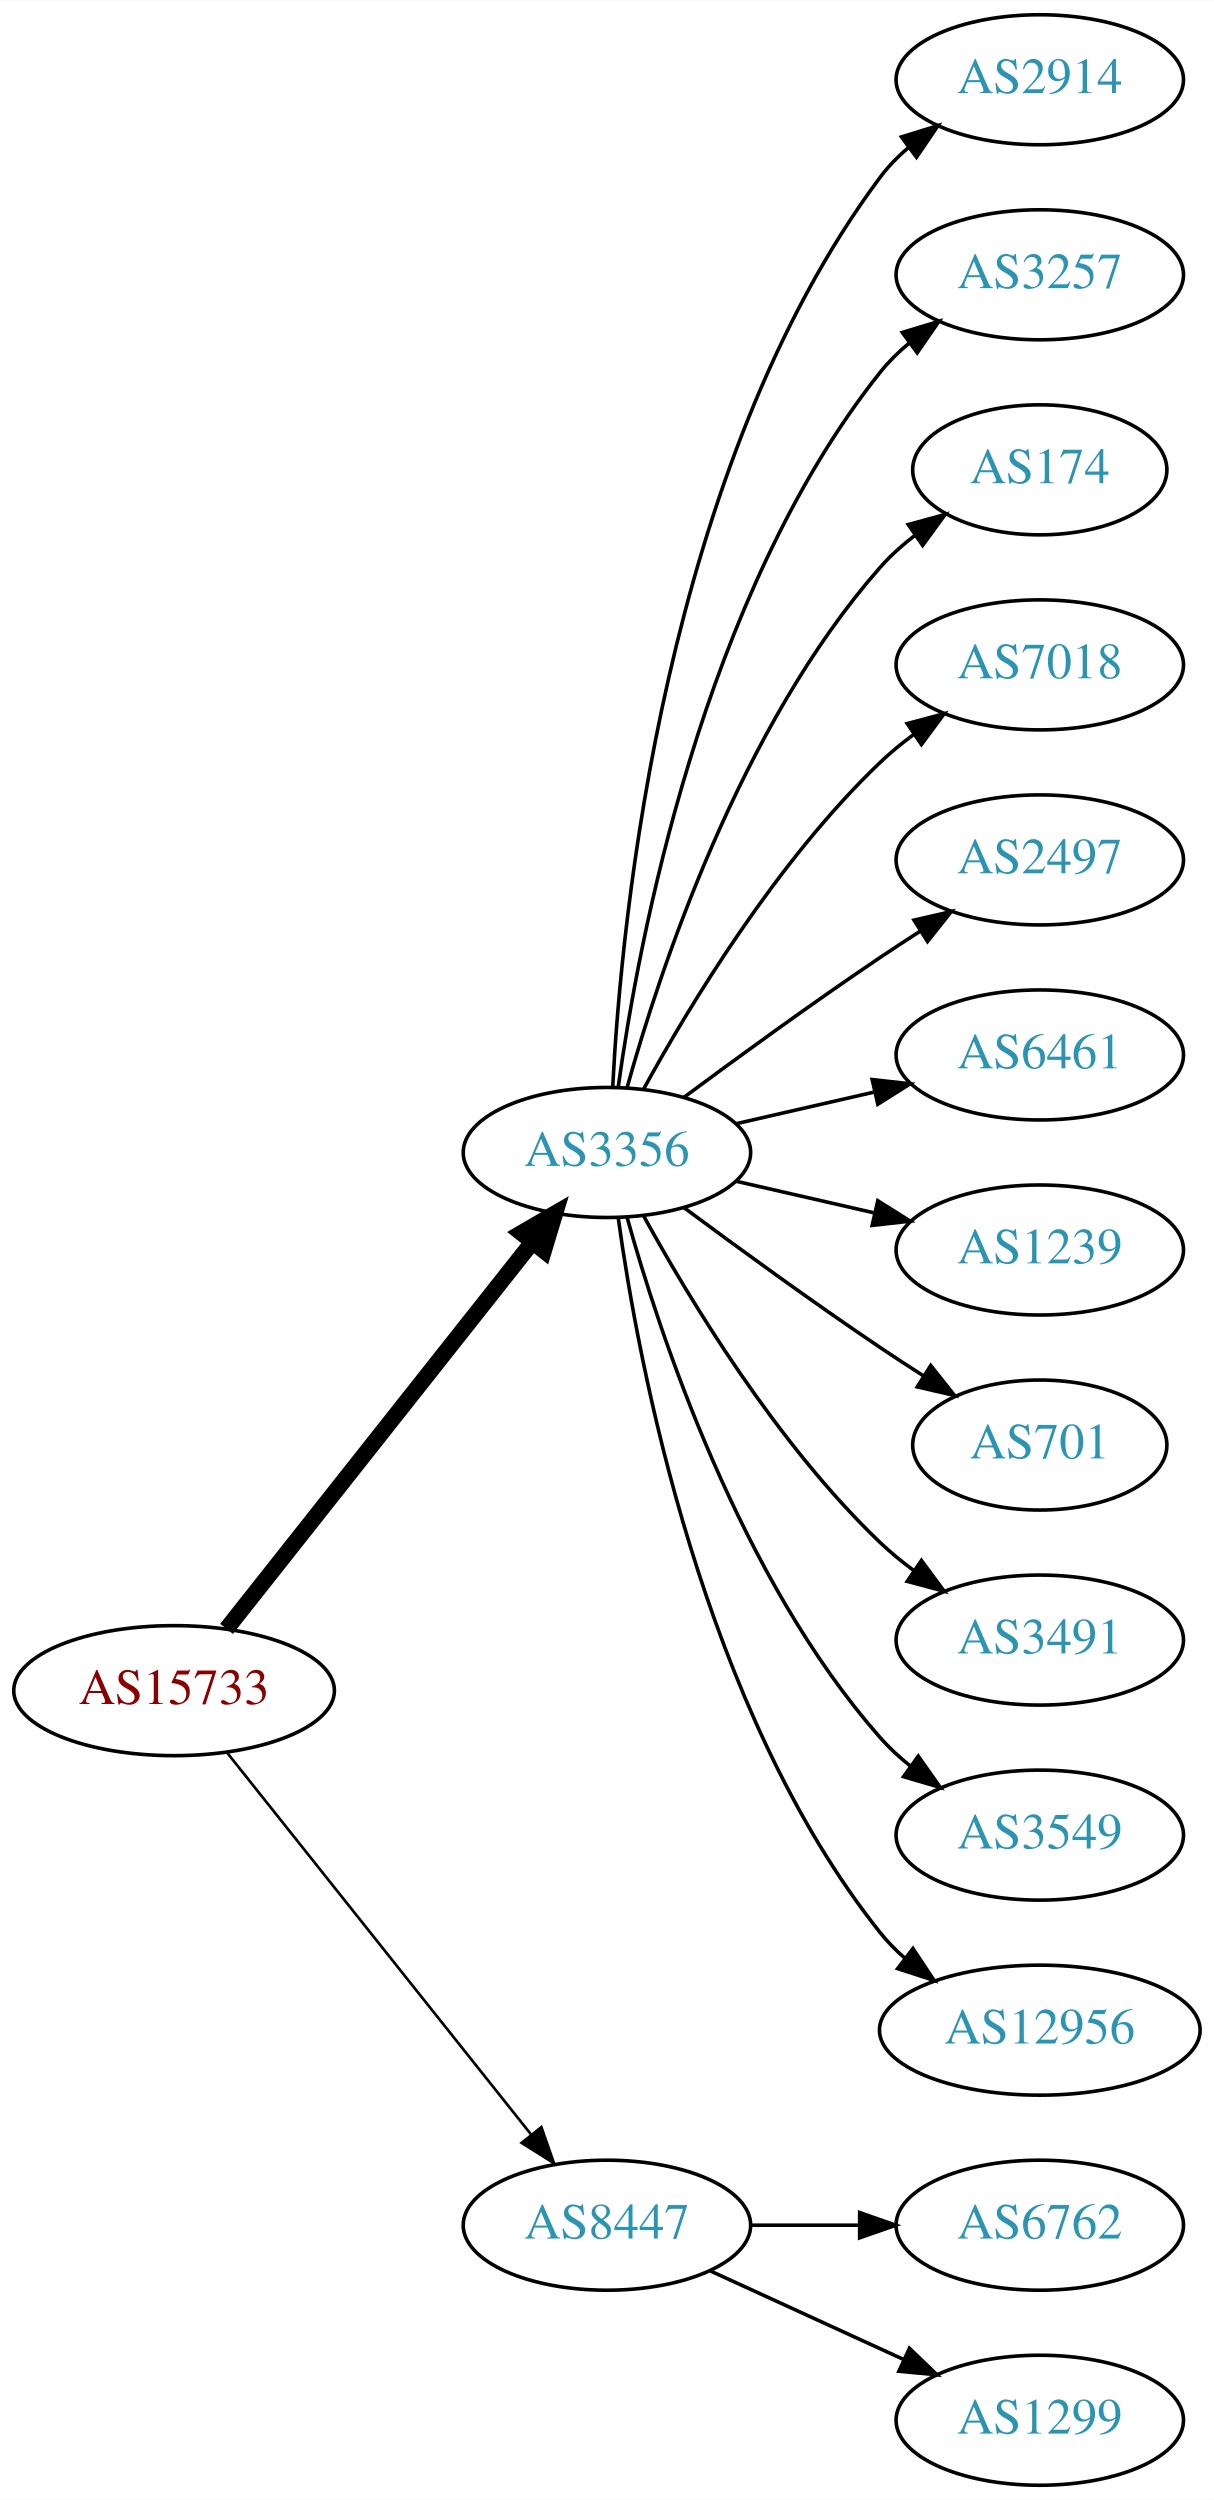
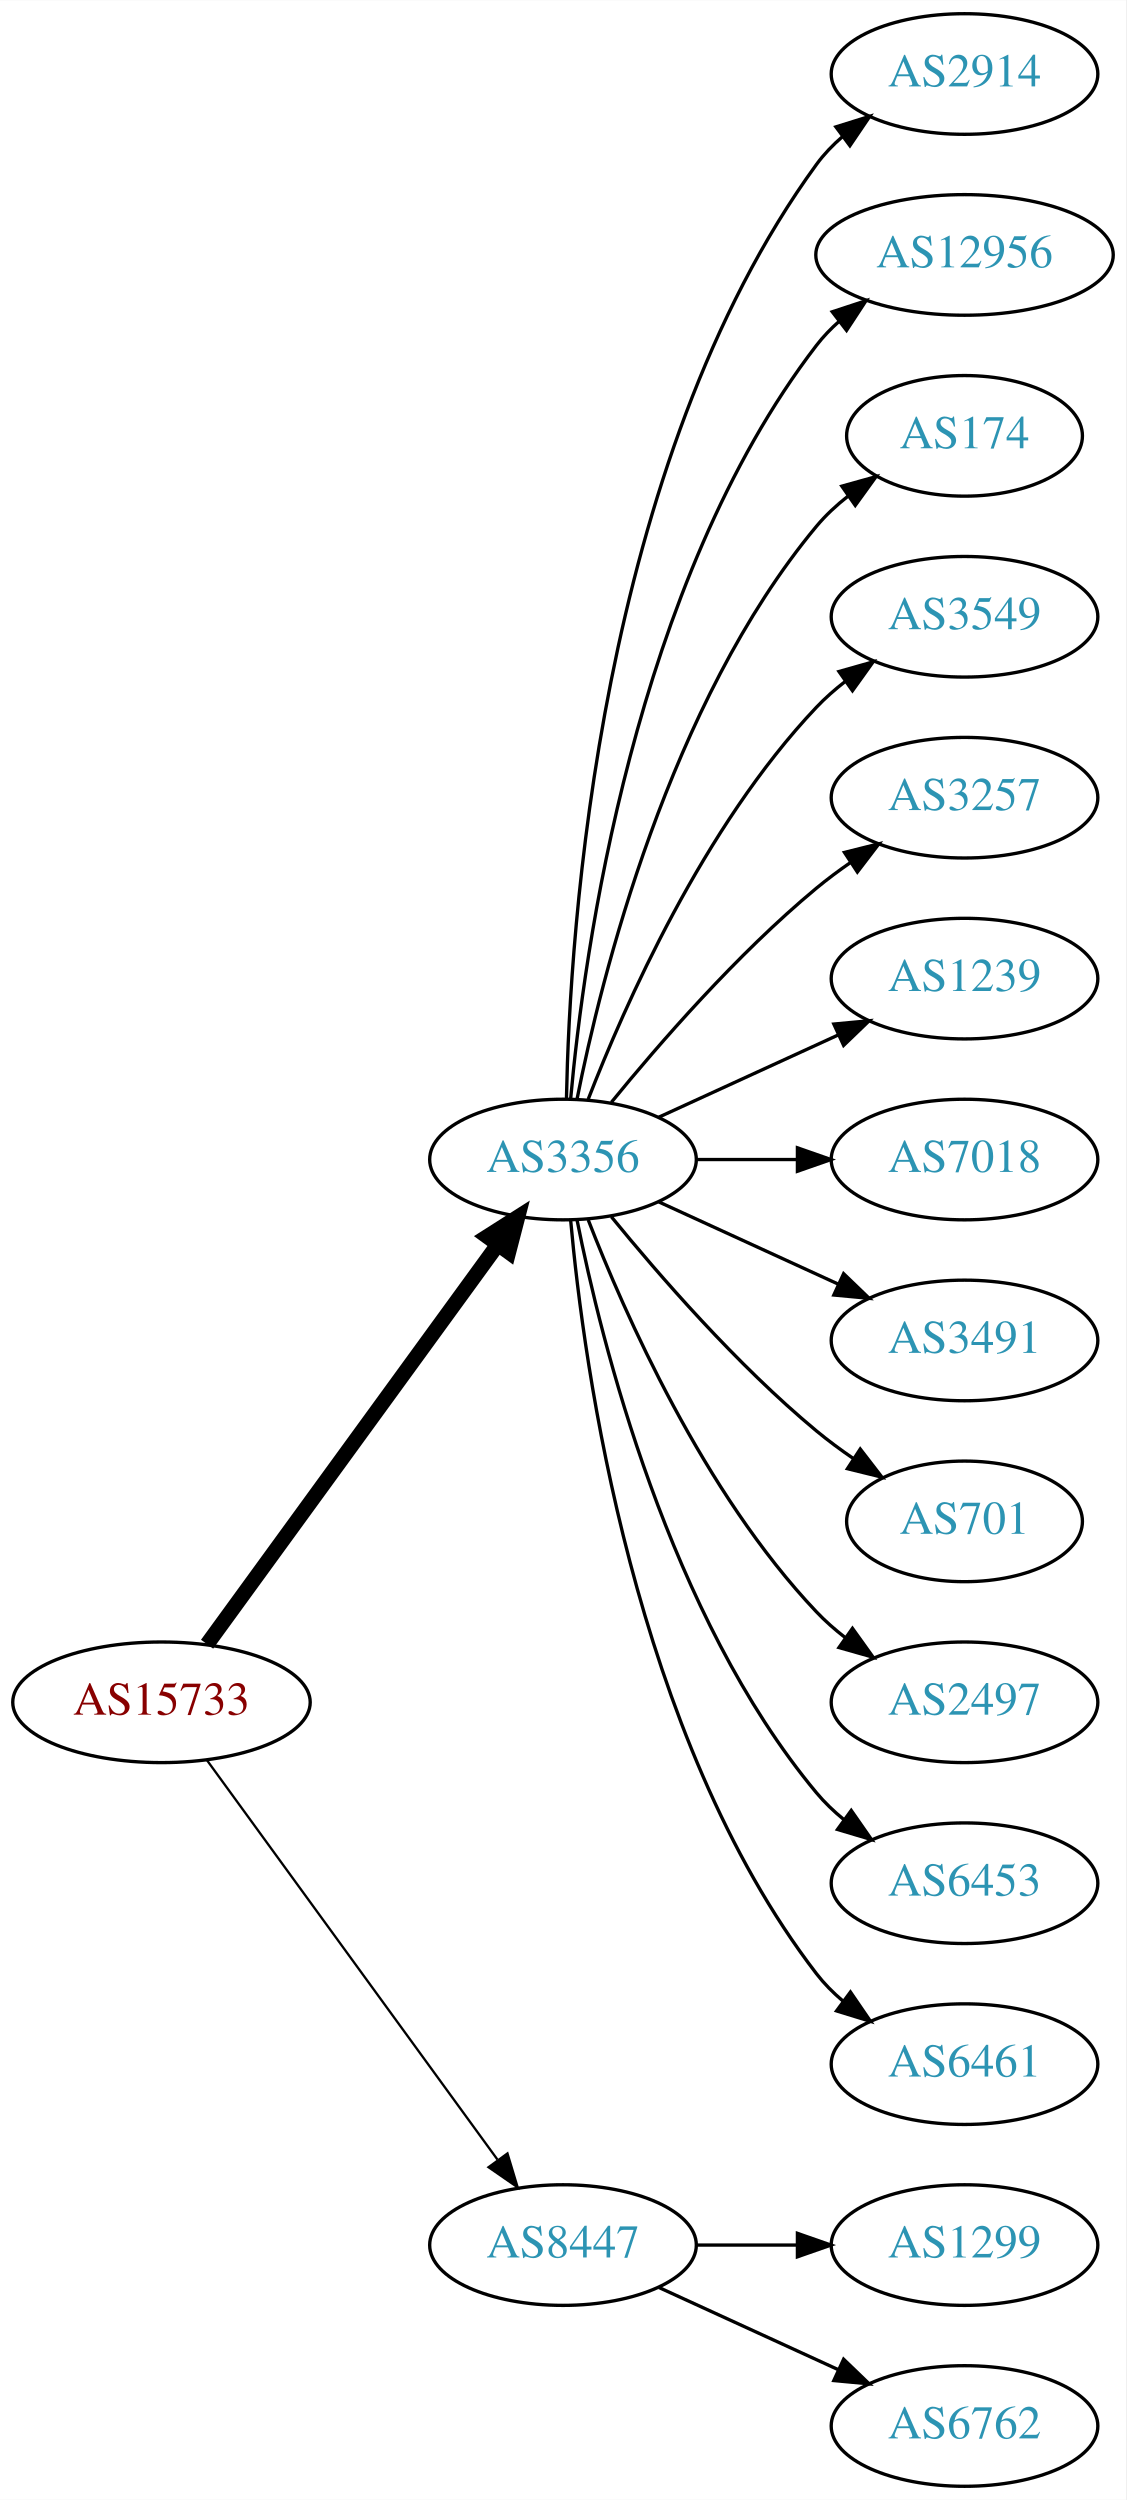
- <svg xmlns="http://www.w3.org/2000/svg" xmlns:xlink="http://www.w3.org/1999/xlink" width="336pt" height="692pt" viewBox="0.00 0.00 336.08 692.00">
-   <g id="graph0" class="graph" transform="scale(1 1) rotate(0) translate(4 688)">
-     <polygon fill="white" stroke="none" points="-4,4 -4,-688 332.077,-688 332.077,4 -4,4" />
+ <svg xmlns="http://www.w3.org/2000/svg" xmlns:xlink="http://www.w3.org/1999/xlink" width="336pt" height="746pt" viewBox="0.00 0.00 336.08 746.00">
+   <g id="graph0" class="graph" transform="scale(1 1) rotate(0) translate(4 742)">
+     <polygon fill="white" stroke="none" points="-4,4 -4,-742 332.077,-742 332.077,4 -4,4" />
    <g id="node1" class="node">
      <g id="a_node1">
        <a xlink:href="/asn/15733" xlink:title="AS15733 ~ Corporate Datacenter Austria [AT]">
-           <ellipse fill="#ffffff" stroke="black" cx="44.196" cy="-220" rx="44.393" ry="18" />
-           <text text-anchor="middle" x="44.196" y="-216.3" font-family="Times,serif" font-size="14.00" fill="#880000">AS15733</text>
+           <ellipse fill="#ffffff" stroke="black" cx="44.196" cy="-234" rx="44.393" ry="18" />
+           <text text-anchor="middle" x="44.196" y="-230.3" font-family="Times,serif" font-size="14.00" fill="#880000">AS15733</text>
        </a>
      </g>
    </g>
    <g id="node2" class="node">
      <g id="a_node2">
        <a xlink:href="/asn/3356" xlink:title="AS3356 ~ Level 3 Parent, LLC [US]">
-           <ellipse fill="#ffffff" stroke="black" cx="164.039" cy="-369" rx="39.794" ry="18" />
-           <text text-anchor="middle" x="164.039" y="-365.3" font-family="Times,serif" font-size="14.00" fill="#2c94b3">AS3356</text>
+           <ellipse fill="#ffffff" stroke="black" cx="164.039" cy="-396" rx="39.794" ry="18" />
+           <text text-anchor="middle" x="164.039" y="-392.3" font-family="Times,serif" font-size="14.00" fill="#2c94b3">AS3356</text>
        </a>
      </g>
    </g>
    <g id="edge1" class="edge">
-       <path fill="none" stroke="black" stroke-width="4.5" d="M58.714,-237.092C79.492,-263.364 119.383,-313.802 143.365,-344.125" />
-       <polygon fill="black" stroke="black" stroke-width="4.5" points="140.387,-346.706 149.678,-352.107 146.563,-341.821 140.387,-346.706" />
+       <path fill="none" stroke="black" stroke-width="4.5" d="M57.807,-251.337C78.628,-279.96 120.29,-337.233 144.479,-370.486" />
+       <polygon fill="black" stroke="black" stroke-width="4.5" points="141.451,-373.017 150.518,-378.788 147.82,-368.385 141.451,-373.017" />
    </g>
    <g id="node3" class="node">
      <g id="a_node3">
        <a xlink:href="/asn/8447" xlink:title="AS8447 ~ A1 Telekom Austria AG [AT]">
          <ellipse fill="#ffffff" stroke="black" cx="164.039" cy="-72" rx="39.794" ry="18" />
          <text text-anchor="middle" x="164.039" y="-68.3" font-family="Times,serif" font-size="14.00" fill="#2c94b3">AS8447</text>
        </a>
      </g>
    </g>
    <g id="edge2" class="edge">
-       <path fill="none" stroke="black" stroke-width="0.75" d="M58.945,-202.733C79.7,-176.666 119.146,-127.126 143.07,-97.079" />
-       <polygon fill="black" stroke="black" stroke-width="0.75" points="145.887,-99.16 149.378,-89.157 140.41,-94.8 145.887,-99.16" />
+       <path fill="none" stroke="black" stroke-width="0.692" d="M57.807,-216.663C78.628,-188.04 120.29,-130.767 144.479,-97.514" />
+       <polygon fill="black" stroke="black" stroke-width="0.692" points="147.466,-99.358 150.518,-89.212 141.805,-95.24 147.466,-99.358" />
    </g>
    <g id="node4" class="node">
      <g id="a_node4">
        <a xlink:href="/asn/2914" xlink:title="AS2914 ~ NTT America, Inc. [US]">
-           <ellipse fill="#ffffff" stroke="black" cx="283.881" cy="-666" rx="39.794" ry="18" />
-           <text text-anchor="middle" x="283.881" y="-662.3" font-family="Times,serif" font-size="14.00" fill="#2c94b3">AS2914</text>
+           <ellipse fill="#ffffff" stroke="black" cx="283.881" cy="-720" rx="39.794" ry="18" />
+           <text text-anchor="middle" x="283.881" y="-716.3" font-family="Times,serif" font-size="14.00" fill="#2c94b3">AS2914</text>
        </a>
      </g>
    </g>
    <g id="edge3" class="edge">
-       <path fill="none" stroke="black" d="M165.63,-387.023C168.007,-433.412 179.925,-558.893 239.685,-639 241.933,-642.013 244.624,-644.769 247.551,-647.272" />
-       <polygon fill="black" stroke="black" points="245.582,-650.169 255.702,-653.303 249.746,-644.542 245.582,-650.169" />
+       <path fill="none" stroke="black" d="M165.071,-414.337C166.044,-464.079 174.763,-603.806 239.685,-693 241.897,-696.039 244.565,-698.813 247.477,-701.326" />
+       <polygon fill="black" stroke="black" points="245.495,-704.214 255.608,-707.373 249.672,-698.597 245.495,-704.214" />
    </g>
    <g id="node5" class="node">
      <g id="a_node5">
-         <a xlink:href="/asn/3257" xlink:title="AS3257 ~ GTT [DE]">
-           <ellipse fill="#ffffff" stroke="black" cx="283.881" cy="-612" rx="39.794" ry="18" />
-           <text text-anchor="middle" x="283.881" y="-608.3" font-family="Times,serif" font-size="14.00" fill="#2c94b3">AS3257</text>
+         <a xlink:href="/asn/12956" xlink:title="AS12956 ~ TELXIUS [ES]">
+           <ellipse fill="#ffffff" stroke="black" cx="283.881" cy="-666" rx="44.393" ry="18" />
+           <text text-anchor="middle" x="283.881" y="-662.3" font-family="Times,serif" font-size="14.00" fill="#2c94b3">AS12956</text>
        </a>
      </g>
    </g>
    <g id="edge4" class="edge">
-       <path fill="none" stroke="black" d="M167.178,-387.17C172.678,-426.974 190.504,-523.233 239.685,-585 242.026,-587.94 244.781,-590.649 247.747,-593.121" />
-       <polygon fill="black" stroke="black" points="245.812,-596.042 255.953,-599.11 249.939,-590.388 245.812,-596.042" />
+       <path fill="none" stroke="black" d="M166.323,-414.117C170.221,-457.332 185.238,-568.131 239.685,-639 241.679,-641.595 243.998,-644.004 246.508,-646.226" />
+       <polygon fill="black" stroke="black" points="244.407,-649.025 254.472,-652.333 248.666,-643.47 244.407,-649.025" />
    </g>
    <g id="node6" class="node">
      <g id="a_node6">
        <a xlink:href="/asn/174" xlink:title="AS174 ~ Cogent Communications [US]">
-           <ellipse fill="#ffffff" stroke="black" cx="283.881" cy="-558" rx="35.194" ry="18" />
-           <text text-anchor="middle" x="283.881" y="-554.3" font-family="Times,serif" font-size="14.00" fill="#2c94b3">AS174</text>
+           <ellipse fill="#ffffff" stroke="black" cx="283.881" cy="-612" rx="35.194" ry="18" />
+           <text text-anchor="middle" x="283.881" y="-608.3" font-family="Times,serif" font-size="14.00" fill="#2c94b3">AS174</text>
        </a>
      </g>
    </g>
    <g id="edge5" class="edge">
-       <path fill="none" stroke="black" d="M169.612,-386.946C178.517,-418.995 200.801,-486.842 239.685,-531 242.512,-534.211 245.814,-537.172 249.309,-539.864" />
-       <polygon fill="black" stroke="black" points="247.466,-542.845 257.684,-545.645 251.443,-537.084 247.466,-542.845" />
+       <path fill="none" stroke="black" d="M168.237,-414.073C175.401,-450.141 195.675,-532.125 239.685,-585 242.422,-588.288 245.667,-591.298 249.13,-594.017" />
+       <polygon fill="black" stroke="black" points="247.265,-596.983 257.471,-599.827 251.267,-591.239 247.265,-596.983" />
    </g>
    <g id="node7" class="node">
      <g id="a_node7">
-         <a xlink:href="/asn/7018" xlink:title="AS7018 ~ AT&amp;T Services, Inc. [US]">
-           <ellipse fill="#ffffff" stroke="black" cx="283.881" cy="-504" rx="39.794" ry="18" />
-           <text text-anchor="middle" x="283.881" y="-500.3" font-family="Times,serif" font-size="14.00" fill="#2c94b3">AS7018</text>
+         <a xlink:href="/asn/3549" xlink:title="AS3549 ~ Level 3 Parent, LLC [US]">
+           <ellipse fill="#ffffff" stroke="black" cx="283.881" cy="-558" rx="39.794" ry="18" />
+           <text text-anchor="middle" x="283.881" y="-554.3" font-family="Times,serif" font-size="14.00" fill="#2c94b3">AS3549</text>
        </a>
      </g>
    </g>
    <g id="edge6" class="edge">
-       <path fill="none" stroke="black" d="M174.28,-386.713C186.825,-409.561 211.002,-449.611 239.685,-477 242.553,-479.739 245.742,-482.347 249.051,-484.785" />
-       <polygon fill="black" stroke="black" points="247.175,-487.742 257.411,-490.477 251.114,-481.956 247.175,-487.742" />
+       <path fill="none" stroke="black" d="M171.562,-413.994C182.312,-441.728 205.969,-495.429 239.685,-531 242.271,-533.728 245.188,-536.294 248.257,-538.677" />
+       <polygon fill="black" stroke="black" points="246.411,-541.658 256.605,-544.543 250.435,-535.93 246.411,-541.658" />
    </g>
    <g id="node8" class="node">
      <g id="a_node8">
-         <a xlink:href="/asn/2497" xlink:title="AS2497 ~ Internet Initiative Japan Inc. [JP]">
-           <ellipse fill="#ffffff" stroke="black" cx="283.881" cy="-450" rx="39.794" ry="18" />
-           <text text-anchor="middle" x="283.881" y="-446.3" font-family="Times,serif" font-size="14.00" fill="#2c94b3">AS2497</text>
+         <a xlink:href="/asn/3257" xlink:title="AS3257 ~ GTT [DE]">
+           <ellipse fill="#ffffff" stroke="black" cx="283.881" cy="-504" rx="39.794" ry="18" />
+           <text text-anchor="middle" x="283.881" y="-500.3" font-family="Times,serif" font-size="14.00" fill="#2c94b3">AS3257</text>
        </a>
      </g>
    </g>
    <g id="edge7" class="edge">
-       <path fill="none" stroke="black" d="M185.369,-384.277C200.231,-395.304 220.976,-410.407 239.685,-423 243.234,-425.389 246.984,-427.839 250.733,-430.242" />
-       <polygon fill="black" stroke="black" points="249.059,-433.325 259.381,-435.712 252.801,-427.409 249.059,-433.325" />
+       <path fill="none" stroke="black" d="M178.458,-413.065C192.572,-430.375 215.987,-457.345 239.685,-477 242.901,-479.668 246.402,-482.27 249.972,-484.741" />
+       <polygon fill="black" stroke="black" points="248.05,-487.666 258.329,-490.236 251.896,-481.817 248.05,-487.666" />
    </g>
    <g id="node9" class="node">
      <g id="a_node9">
-         <a xlink:href="/asn/6461" xlink:title="AS6461 ~ Zayo Bandwidth [US]">
-           <ellipse fill="#ffffff" stroke="black" cx="283.881" cy="-396" rx="39.794" ry="18" />
-           <text text-anchor="middle" x="283.881" y="-392.3" font-family="Times,serif" font-size="14.00" fill="#2c94b3">AS6461</text>
+         <a xlink:href="/asn/1239" xlink:title="AS1239 ~ Sprint [US]">
+           <ellipse fill="#ffffff" stroke="black" cx="283.881" cy="-450" rx="39.794" ry="18" />
+           <text text-anchor="middle" x="283.881" y="-446.3" font-family="Times,serif" font-size="14.00" fill="#2c94b3">AS1239</text>
        </a>
      </g>
    </g>
    <g id="edge8" class="edge">
-       <path fill="none" stroke="black" d="M199.758,-376.955C211.758,-379.704 225.379,-382.825 238.071,-385.733" />
-       <polygon fill="black" stroke="black" points="237.474,-389.187 248.003,-388.009 239.037,-382.364 237.474,-389.187" />
+       <path fill="none" stroke="black" d="M192.667,-408.661C208.624,-415.973 228.895,-425.261 246.178,-433.181" />
+       <polygon fill="black" stroke="black" points="244.876,-436.435 255.425,-437.419 247.793,-430.071 244.876,-436.435" />
    </g>
    <g id="node10" class="node">
      <g id="a_node10">
-         <a xlink:href="/asn/1239" xlink:title="AS1239 ~ Sprint [US]">
-           <ellipse fill="#ffffff" stroke="black" cx="283.881" cy="-342" rx="39.794" ry="18" />
-           <text text-anchor="middle" x="283.881" y="-338.3" font-family="Times,serif" font-size="14.00" fill="#2c94b3">AS1239</text>
+         <a xlink:href="/asn/7018" xlink:title="AS7018 ~ AT&amp;T Services, Inc. [US]">
+           <ellipse fill="#ffffff" stroke="black" cx="283.881" cy="-396" rx="39.794" ry="18" />
+           <text text-anchor="middle" x="283.881" y="-392.3" font-family="Times,serif" font-size="14.00" fill="#2c94b3">AS7018</text>
        </a>
      </g>
    </g>
    <g id="edge9" class="edge">
-       <path fill="none" stroke="black" d="M199.758,-361.045C211.758,-358.296 225.379,-355.175 238.071,-352.267" />
-       <polygon fill="black" stroke="black" points="239.037,-355.636 248.003,-349.991 237.474,-348.813 239.037,-355.636" />
+       <path fill="none" stroke="black" d="M203.951,-396C213.505,-396 223.854,-396 233.817,-396" />
+       <polygon fill="black" stroke="black" points="234.009,-399.5 244.009,-396 234.009,-392.5 234.009,-399.5" />
    </g>
    <g id="node11" class="node">
      <g id="a_node11">
+         <a xlink:href="/asn/3491" xlink:title="AS3491 ~ PCCW Global, Inc. [US]">
+           <ellipse fill="#ffffff" stroke="black" cx="283.881" cy="-342" rx="39.794" ry="18" />
+           <text text-anchor="middle" x="283.881" y="-338.3" font-family="Times,serif" font-size="14.00" fill="#2c94b3">AS3491</text>
+         </a>
+       </g>
+     </g>
+     <g id="edge10" class="edge">
+       <path fill="none" stroke="black" d="M192.667,-383.339C208.624,-376.027 228.895,-366.739 246.178,-358.819" />
+       <polygon fill="black" stroke="black" points="247.793,-361.929 255.425,-354.581 244.876,-355.565 247.793,-361.929" />
+     </g>
+     <g id="node12" class="node">
+       <g id="a_node12">
        <a xlink:href="/asn/701" xlink:title="AS701 ~ UUNET [US]">
          <ellipse fill="#ffffff" stroke="black" cx="283.881" cy="-288" rx="35.194" ry="18" />
          <text text-anchor="middle" x="283.881" y="-284.3" font-family="Times,serif" font-size="14.00" fill="#2c94b3">AS701</text>
        </a>
      </g>
    </g>
-     <g id="edge10" class="edge">
-       <path fill="none" stroke="black" d="M185.369,-353.723C200.231,-342.696 220.976,-327.593 239.685,-315 243.502,-312.431 247.552,-309.79 251.583,-307.214" />
-       <polygon fill="black" stroke="black" points="253.687,-310.025 260.277,-301.729 249.952,-304.105 253.687,-310.025" />
-     </g>
-     <g id="node12" class="node">
-       <g id="a_node12">
-         <a xlink:href="/asn/3491" xlink:title="AS3491 ~ PCCW Global, Inc. [US]">
-           <ellipse fill="#ffffff" stroke="black" cx="283.881" cy="-234" rx="39.794" ry="18" />
-           <text text-anchor="middle" x="283.881" y="-230.3" font-family="Times,serif" font-size="14.00" fill="#2c94b3">AS3491</text>
-         </a>
-       </g>
-     </g>
    <g id="edge11" class="edge">
-       <path fill="none" stroke="black" d="M174.28,-351.287C186.825,-328.439 211.002,-288.389 239.685,-261 242.553,-258.261 245.742,-255.653 249.051,-253.215" />
-       <polygon fill="black" stroke="black" points="251.114,-256.044 257.411,-247.523 247.175,-250.258 251.114,-256.044" />
+       <path fill="none" stroke="black" d="M178.458,-378.935C192.572,-361.625 215.987,-334.655 239.685,-315 243.148,-312.128 246.941,-309.331 250.795,-306.692" />
+       <polygon fill="black" stroke="black" points="252.757,-309.592 259.228,-301.203 248.938,-303.725 252.757,-309.592" />
    </g>
    <g id="node13" class="node">
      <g id="a_node13">
-         <a xlink:href="/asn/3549" xlink:title="AS3549 ~ Level 3 Parent, LLC [US]">
-           <ellipse fill="#ffffff" stroke="black" cx="283.881" cy="-180" rx="39.794" ry="18" />
-           <text text-anchor="middle" x="283.881" y="-176.3" font-family="Times,serif" font-size="14.00" fill="#2c94b3">AS3549</text>
+         <a xlink:href="/asn/2497" xlink:title="AS2497 ~ Internet Initiative Japan Inc. [JP]">
+           <ellipse fill="#ffffff" stroke="black" cx="283.881" cy="-234" rx="39.794" ry="18" />
+           <text text-anchor="middle" x="283.881" y="-230.3" font-family="Times,serif" font-size="14.00" fill="#2c94b3">AS2497</text>
        </a>
      </g>
    </g>
    <g id="edge12" class="edge">
-       <path fill="none" stroke="black" d="M169.612,-351.054C178.517,-319.005 200.801,-251.158 239.685,-207 242.169,-204.179 245.019,-201.551 248.044,-199.129" />
-       <polygon fill="black" stroke="black" points="250.23,-201.869 256.334,-193.209 246.162,-196.172 250.23,-201.869" />
+       <path fill="none" stroke="black" d="M171.562,-378.006C182.312,-350.272 205.969,-296.571 239.685,-261 242.271,-258.272 245.188,-255.706 248.257,-253.323" />
+       <polygon fill="black" stroke="black" points="250.435,-256.07 256.605,-247.457 246.411,-250.342 250.435,-256.07" />
    </g>
    <g id="node14" class="node">
      <g id="a_node14">
-         <a xlink:href="/asn/12956" xlink:title="AS12956 ~ TELXIUS [ES]">
-           <ellipse fill="#ffffff" stroke="black" cx="283.881" cy="-126" rx="44.393" ry="18" />
-           <text text-anchor="middle" x="283.881" y="-122.3" font-family="Times,serif" font-size="14.00" fill="#2c94b3">AS12956</text>
+         <a xlink:href="/asn/6453" xlink:title="AS6453 ~ TATA COMMUNICATIONS (AMERICA) INC [US]">
+           <ellipse fill="#ffffff" stroke="black" cx="283.881" cy="-180" rx="39.794" ry="18" />
+           <text text-anchor="middle" x="283.881" y="-176.3" font-family="Times,serif" font-size="14.00" fill="#2c94b3">AS6453</text>
        </a>
      </g>
    </g>
    <g id="edge13" class="edge">
-       <path fill="none" stroke="black" d="M167.178,-350.83C172.678,-311.026 190.504,-214.767 239.685,-153 241.723,-150.44 244.075,-148.056 246.606,-145.851" />
-       <polygon fill="black" stroke="black" points="248.762,-148.609 254.608,-139.773 244.527,-143.035 248.762,-148.609" />
+       <path fill="none" stroke="black" d="M168.237,-377.927C175.401,-341.859 195.675,-259.875 239.685,-207 242.09,-204.111 244.886,-201.437 247.879,-198.987" />
+       <polygon fill="black" stroke="black" points="250.069,-201.723 256.122,-193.027 245.967,-196.05 250.069,-201.723" />
    </g>
    <g id="node15" class="node">
      <g id="a_node15">
-         <a xlink:href="/asn/6762" xlink:title="AS6762 ~ TELECOM ITALIA SPARKLE S.p.A. [IT]">
-           <ellipse fill="#ffffff" stroke="black" cx="283.881" cy="-72" rx="39.794" ry="18" />
-           <text text-anchor="middle" x="283.881" y="-68.3" font-family="Times,serif" font-size="14.00" fill="#2c94b3">AS6762</text>
+         <a xlink:href="/asn/6461" xlink:title="AS6461 ~ Zayo Bandwidth [US]">
+           <ellipse fill="#ffffff" stroke="black" cx="283.881" cy="-126" rx="39.794" ry="18" />
+           <text text-anchor="middle" x="283.881" y="-122.3" font-family="Times,serif" font-size="14.00" fill="#2c94b3">AS6461</text>
        </a>
      </g>
    </g>
    <g id="edge14" class="edge">
-       <path fill="none" stroke="black" d="M203.951,-72C213.505,-72 223.854,-72 233.817,-72" />
-       <polygon fill="black" stroke="black" points="234.009,-75.5 244.009,-72 234.009,-68.5 234.009,-75.5" />
+       <path fill="none" stroke="black" d="M166.323,-377.883C170.221,-334.668 185.238,-223.869 239.685,-153 241.975,-150.019 244.695,-147.284 247.639,-144.795" />
+       <polygon fill="black" stroke="black" points="249.833,-147.527 255.816,-138.782 245.686,-141.887 249.833,-147.527" />
    </g>
    <g id="node16" class="node">
      <g id="a_node16">
        <a xlink:href="/asn/1299" xlink:title="AS1299 ~ Telia Carrier [EU]">
+           <ellipse fill="#ffffff" stroke="black" cx="283.881" cy="-72" rx="39.794" ry="18" />
+           <text text-anchor="middle" x="283.881" y="-68.3" font-family="Times,serif" font-size="14.00" fill="#2c94b3">AS1299</text>
+         </a>
+       </g>
+     </g>
+     <g id="edge15" class="edge">
+       <path fill="none" stroke="black" d="M203.951,-72C213.505,-72 223.854,-72 233.817,-72" />
+       <polygon fill="black" stroke="black" points="234.009,-75.5 244.009,-72 234.009,-68.5 234.009,-75.5" />
+     </g>
+     <g id="node17" class="node">
+       <g id="a_node17">
+         <a xlink:href="/asn/6762" xlink:title="AS6762 ~ TELECOM ITALIA SPARKLE S.p.A. [IT]">
          <ellipse fill="#ffffff" stroke="black" cx="283.881" cy="-18" rx="39.794" ry="18" />
-           <text text-anchor="middle" x="283.881" y="-14.3" font-family="Times,serif" font-size="14.00" fill="#2c94b3">AS1299</text>
-         </a>
-       </g>
-     </g>
-     <g id="edge15" class="edge">
+           <text text-anchor="middle" x="283.881" y="-14.3" font-family="Times,serif" font-size="14.00" fill="#2c94b3">AS6762</text>
+         </a>
+       </g>
+     </g>
+     <g id="edge16" class="edge">
      <path fill="none" stroke="black" d="M192.667,-59.339C208.624,-52.027 228.895,-42.739 246.178,-34.819" />
      <polygon fill="black" stroke="black" points="247.793,-37.929 255.425,-30.581 244.876,-31.565 247.793,-37.929" />
    </g>
  </g>
</svg>
